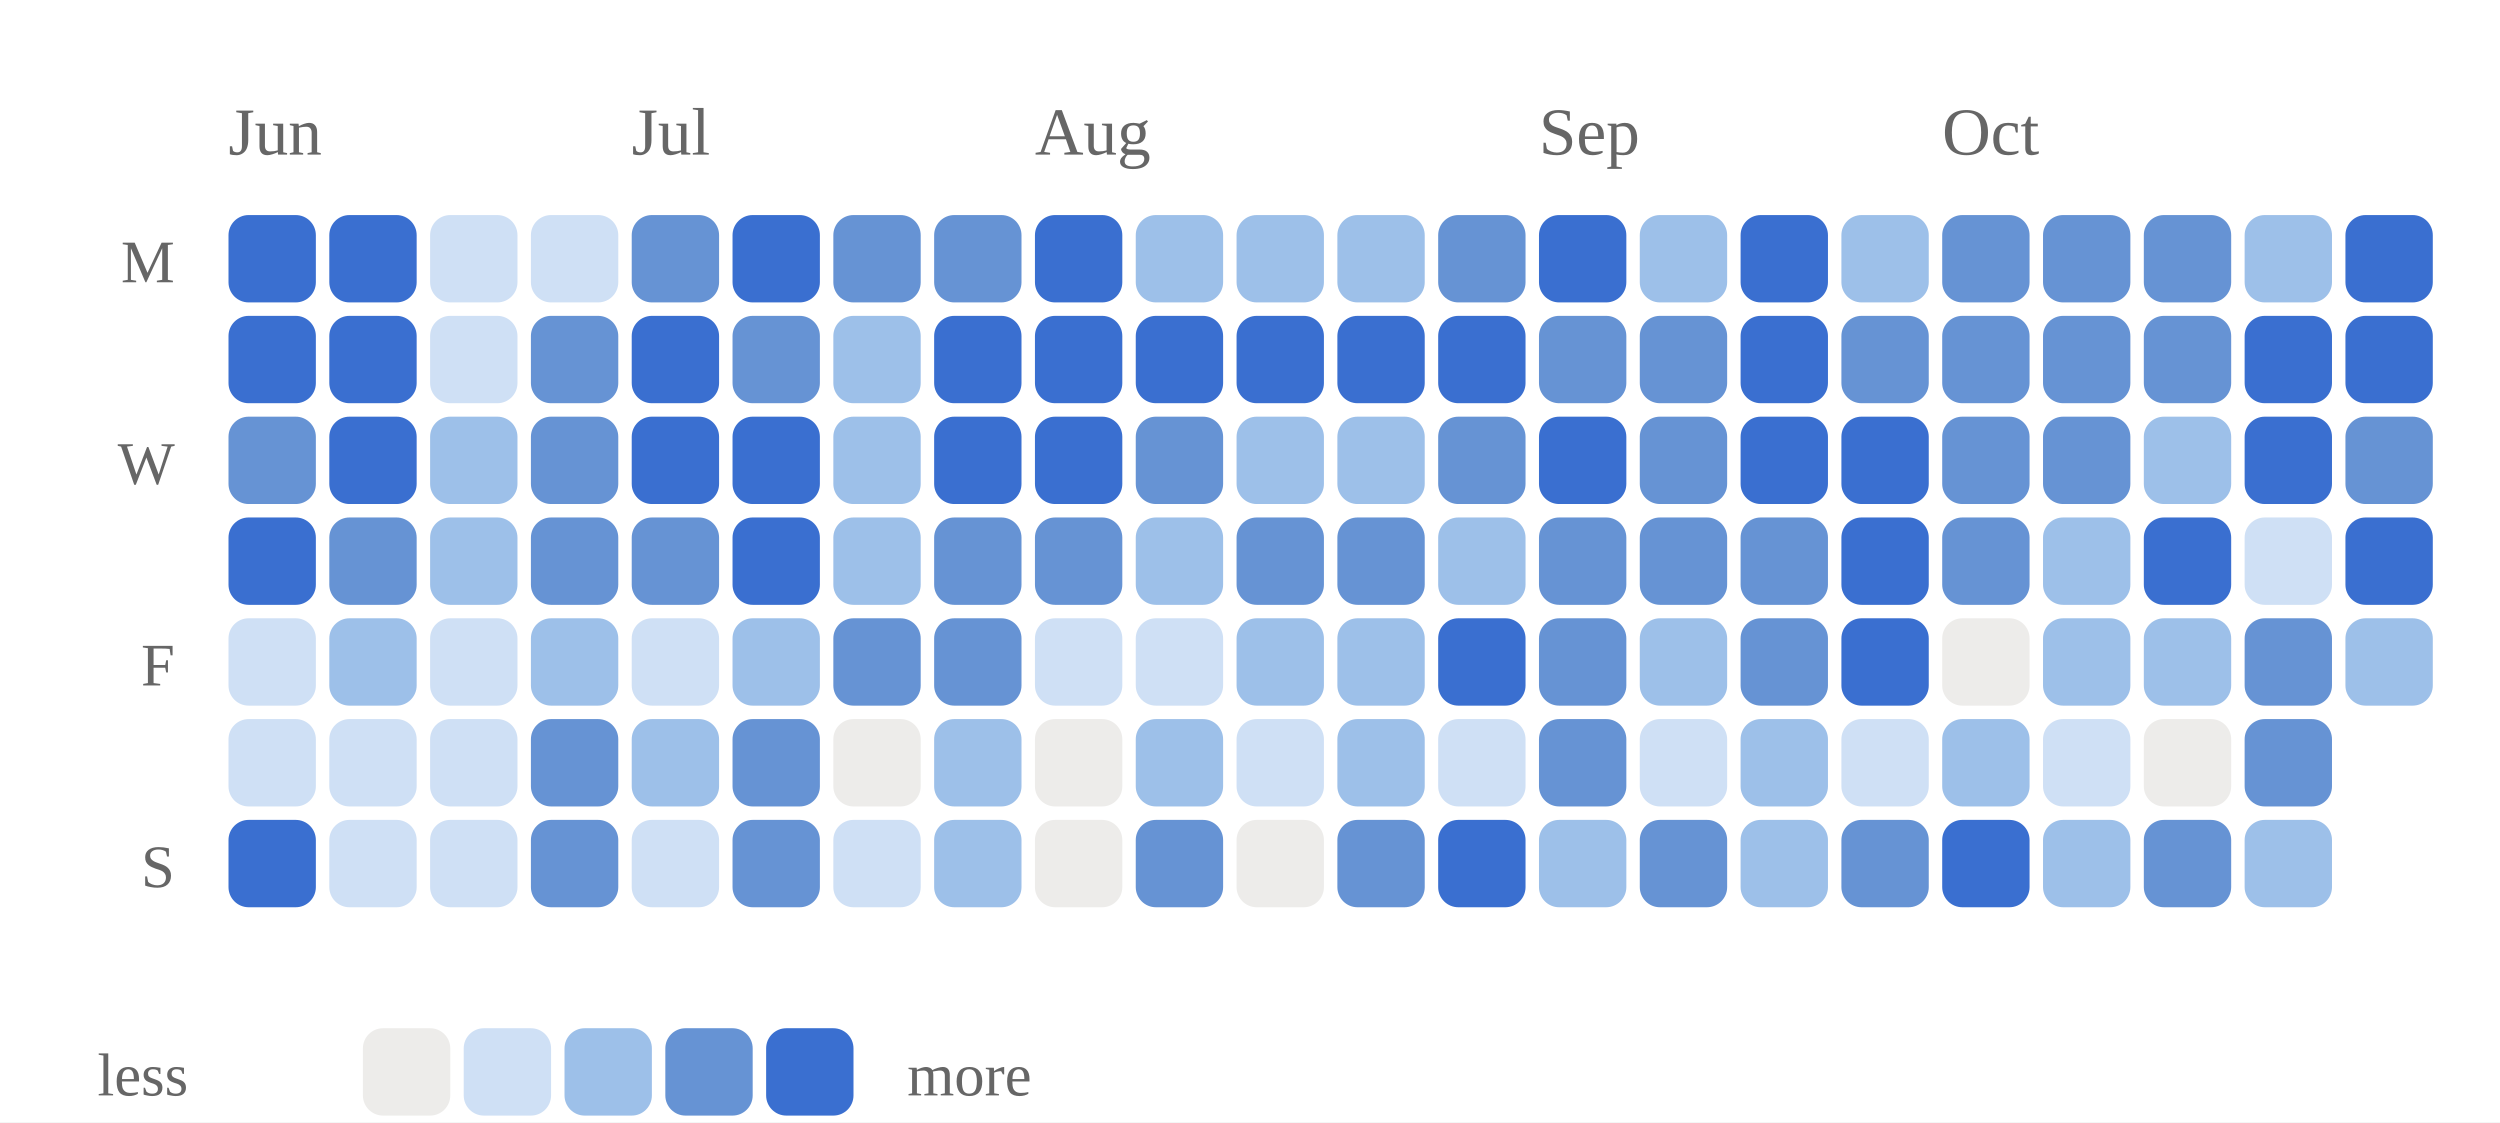
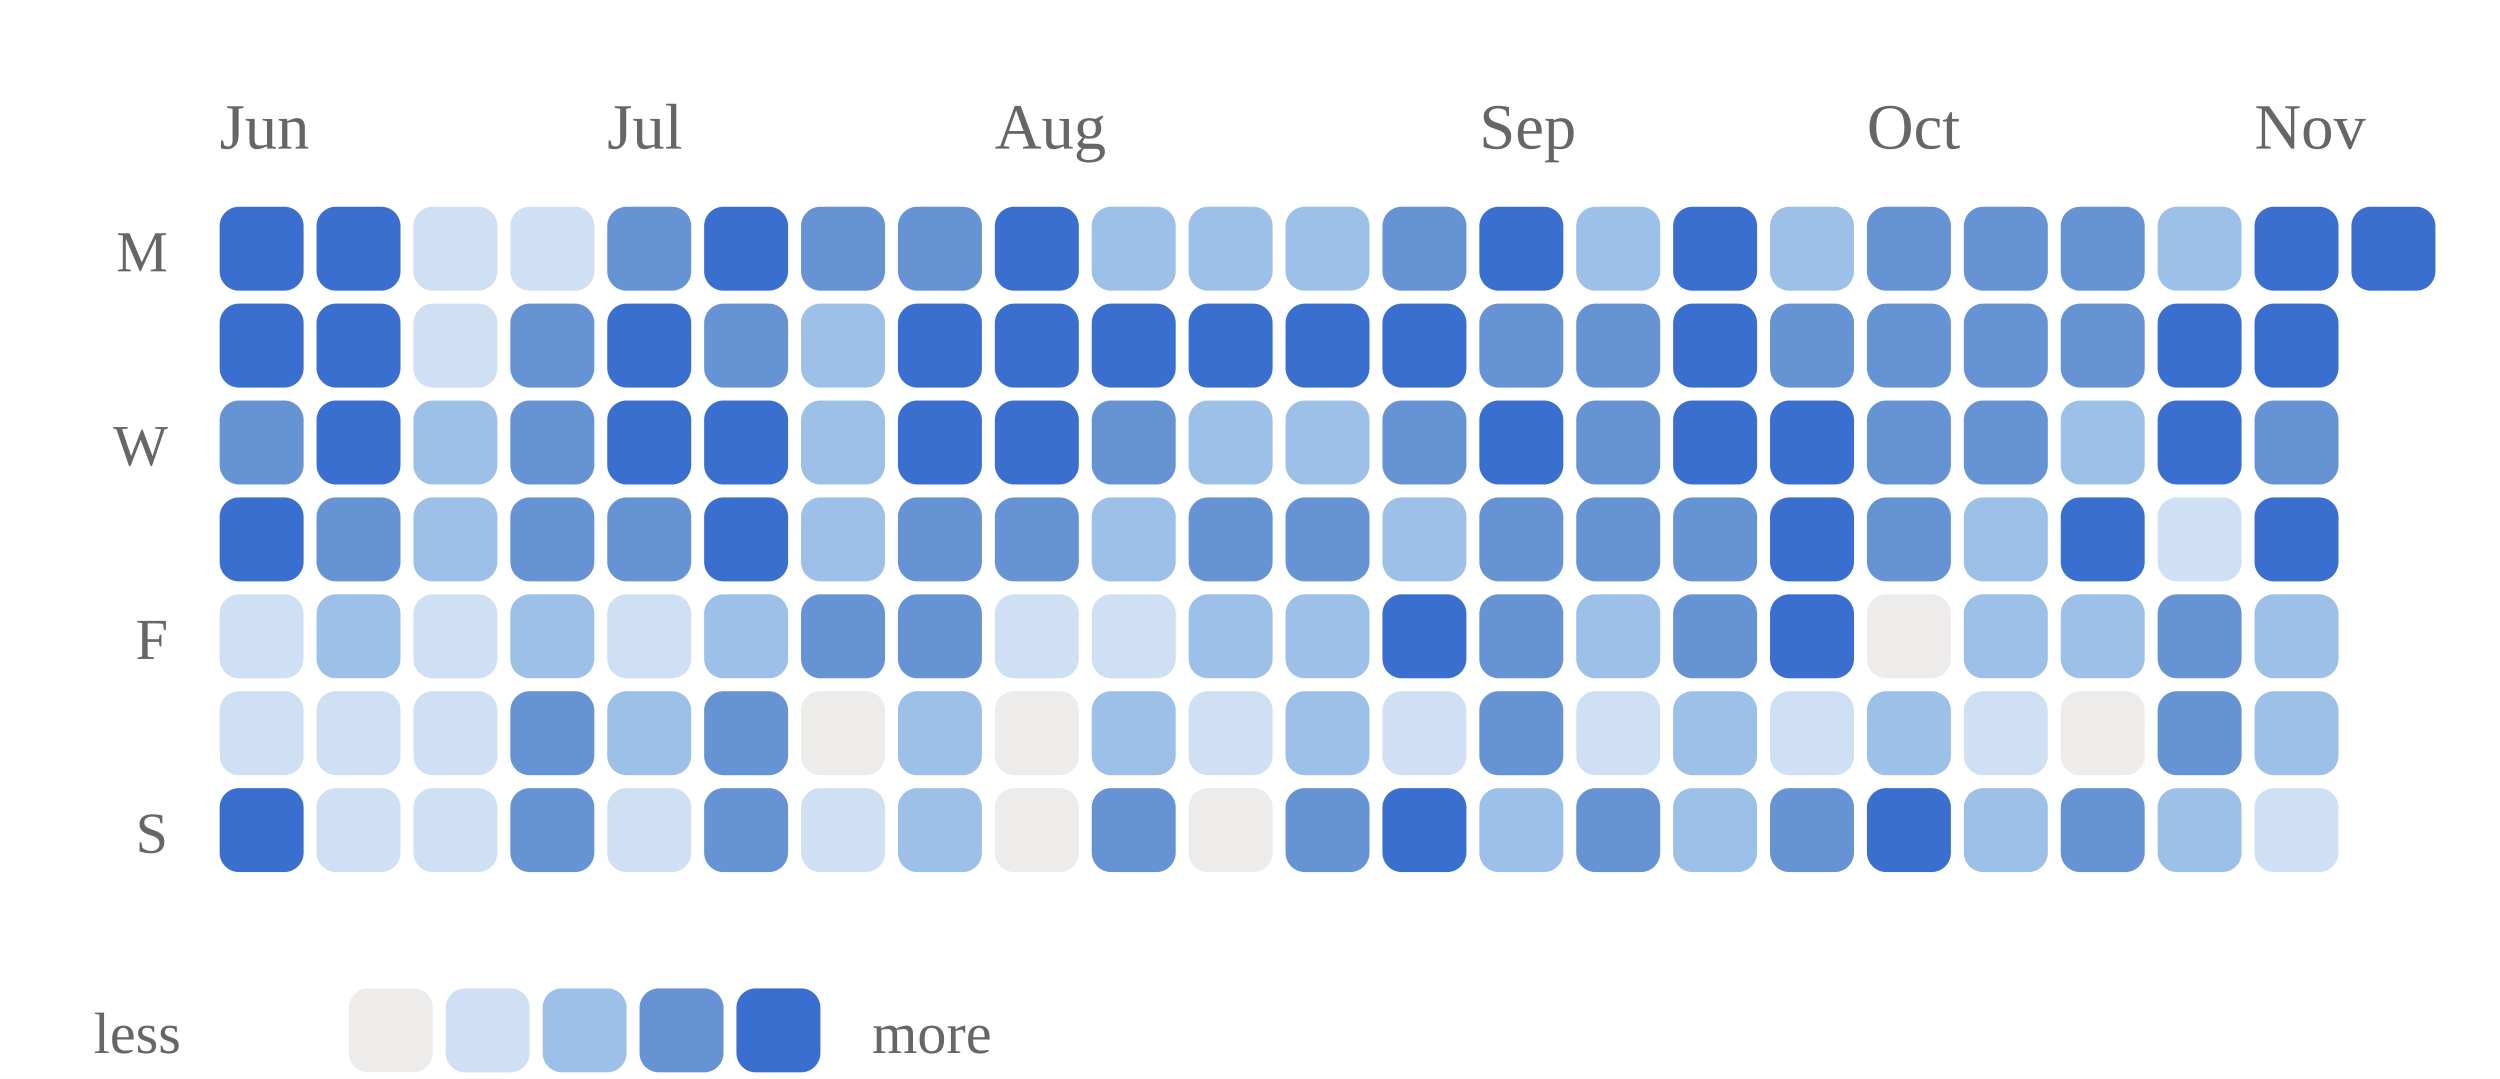
- <svg xmlns="http://www.w3.org/2000/svg" viewBox="0 0 372 167" width="100%" role="img" aria-label="Daily study calendar shaded by estimated minutes of study">
+ <svg xmlns="http://www.w3.org/2000/svg" viewBox="0 0 387 167" width="100%" role="img" aria-label="Daily study calendar shaded by estimated minutes of study">
  <style>
/* per-skill colour switch: set via a sk-* class on a wrapping element, read
   by the mark rules below (falls back to the neutral accent on aggregate
   charts that aren't scoped to one skill, e.g. the calendar or day-of-week) */
.sk-listening{--pc:#ccc319}
.sk-grammar{--pc:#358d35}
.sk-vocab{--pc:#1fa4d6}
.sk-reading{--pc:#7a49ca}
.sk-writing{--pc:#cd519f}
.sk-speaking{--pc:#d05739}
.p-title{fill:#1a1a1a;font-size:12px;font-weight:700}
.p-sub{fill:#666666;font-size:10px}
.p-unit{fill:#666666;font-size:10px}
.p-axis{fill:#666666;font-size:9.5px}
.p-grid{stroke:#e3e3e3;stroke-width:1;stroke-dasharray:2,3}
.p-base{stroke:#e3e3e3;stroke-width:1}
.p-tick{stroke:#e3e3e3;stroke-width:1}
.p-xlab{fill:#666666;font-size:9px;text-anchor:middle}
.p-line{fill:none;stroke:var(--pc,#3a6fd0);stroke-width:2;stroke-linejoin:round;stroke-linecap:round}
.p-area{fill:var(--pc,#3a6fd0);opacity:.12}
.p-end{fill:var(--pc,#3a6fd0);stroke:#ffffff;stroke-width:2}
.p-endlab{fill:#43454a;font-size:10px;text-anchor:end;font-weight:700}
.b-bar{fill:var(--pc,#3a6fd0)}
.b-bar:hover{fill:#29508f;opacity:.9}
.d-lab{fill:#666666;font-size:10px;text-anchor:middle}
.d-val{fill:#43454a;font-size:10px;text-anchor:middle;font-weight:700}
/* heatmap */
.hm-mon{fill:#666666;font-size:10px}
.hm-dow{fill:#666666;font-size:9px;text-anchor:end}
rect:hover{opacity:.82}
/* horizontal bars */
.h-cat{fill:#1a1a1a;font-size:12px;text-anchor:end;dominant-baseline:middle}
.h-track{fill:#e3e3e3;opacity:.5}
.h-fill{fill:var(--pc,#3a6fd0)}
.h-val{fill:#43454a;font-size:11px;font-weight:700;dominant-baseline:middle}
.ts-lab{fill:#1a1a1a;font-size:11px;font-weight:700}
.ts-val{fill:#666666;font-size:11px}
</style>
  <rect x="0" y="0" width="100%" height="100%" fill="#ffffff" />
  <text class="hm-mon" x="34" y="23">Jun</text>
  <text class="hm-mon" x="94" y="23">Jul</text>
  <text class="hm-mon" x="154" y="23">Aug</text>
  <text class="hm-mon" x="229" y="23">Sep</text>
  <text class="hm-mon" x="289" y="23">Oct</text>
+   <text class="hm-mon" x="349" y="23">Nov</text>
  <text class="hm-dow" x="26" y="42">M</text>
  <text class="hm-dow" x="26" y="72">W</text>
  <text class="hm-dow" x="26" y="102">F</text>
  <text class="hm-dow" x="26" y="132">S</text>
  <rect x="34" y="32" width="13" height="13" rx="3" fill="#3a6fd0" />
  <rect x="34" y="47" width="13" height="13" rx="3" fill="#3a6fd0" />
  <rect x="34" y="62" width="13" height="13" rx="3" fill="#6693d4" />
  <rect x="34" y="77" width="13" height="13" rx="3" fill="#3a6fd0" />
  <rect x="34" y="92" width="13" height="13" rx="3" fill="#cfe0f5" />
  <rect x="34" y="107" width="13" height="13" rx="3" fill="#cfe0f5" />
  <rect x="34" y="122" width="13" height="13" rx="3" fill="#3a6fd0" />
  <rect x="49" y="32" width="13" height="13" rx="3" fill="#3a6fd0" />
  <rect x="49" y="47" width="13" height="13" rx="3" fill="#3a6fd0" />
  <rect x="49" y="62" width="13" height="13" rx="3" fill="#3a6fd0" />
  <rect x="49" y="77" width="13" height="13" rx="3" fill="#6693d4" />
  <rect x="49" y="92" width="13" height="13" rx="3" fill="#9dc0e9" />
  <rect x="49" y="107" width="13" height="13" rx="3" fill="#cfe0f5" />
  <rect x="49" y="122" width="13" height="13" rx="3" fill="#cfe0f5" />
  <rect x="64" y="32" width="13" height="13" rx="3" fill="#cfe0f5" />
  <rect x="64" y="47" width="13" height="13" rx="3" fill="#cfe0f5" />
  <rect x="64" y="62" width="13" height="13" rx="3" fill="#9dc0e9" />
  <rect x="64" y="77" width="13" height="13" rx="3" fill="#9dc0e9" />
  <rect x="64" y="92" width="13" height="13" rx="3" fill="#cfe0f5" />
  <rect x="64" y="107" width="13" height="13" rx="3" fill="#cfe0f5" />
  <rect x="64" y="122" width="13" height="13" rx="3" fill="#cfe0f5" />
  <rect x="79" y="32" width="13" height="13" rx="3" fill="#cfe0f5" />
  <rect x="79" y="47" width="13" height="13" rx="3" fill="#6693d4" />
  <rect x="79" y="62" width="13" height="13" rx="3" fill="#6693d4" />
  <rect x="79" y="77" width="13" height="13" rx="3" fill="#6693d4" />
  <rect x="79" y="92" width="13" height="13" rx="3" fill="#9dc0e9" />
  <rect x="79" y="107" width="13" height="13" rx="3" fill="#6693d4" />
  <rect x="79" y="122" width="13" height="13" rx="3" fill="#6693d4" />
  <rect x="94" y="32" width="13" height="13" rx="3" fill="#6693d4" />
  <rect x="94" y="47" width="13" height="13" rx="3" fill="#3a6fd0" />
  <rect x="94" y="62" width="13" height="13" rx="3" fill="#3a6fd0" />
  <rect x="94" y="77" width="13" height="13" rx="3" fill="#6693d4" />
  <rect x="94" y="92" width="13" height="13" rx="3" fill="#cfe0f5" />
  <rect x="94" y="107" width="13" height="13" rx="3" fill="#9dc0e9" />
  <rect x="94" y="122" width="13" height="13" rx="3" fill="#cfe0f5" />
  <rect x="109" y="32" width="13" height="13" rx="3" fill="#3a6fd0" />
  <rect x="109" y="47" width="13" height="13" rx="3" fill="#6693d4" />
  <rect x="109" y="62" width="13" height="13" rx="3" fill="#3a6fd0" />
  <rect x="109" y="77" width="13" height="13" rx="3" fill="#3a6fd0" />
  <rect x="109" y="92" width="13" height="13" rx="3" fill="#9dc0e9" />
  <rect x="109" y="107" width="13" height="13" rx="3" fill="#6693d4" />
  <rect x="109" y="122" width="13" height="13" rx="3" fill="#6693d4" />
  <rect x="124" y="32" width="13" height="13" rx="3" fill="#6693d4" />
  <rect x="124" y="47" width="13" height="13" rx="3" fill="#9dc0e9" />
  <rect x="124" y="62" width="13" height="13" rx="3" fill="#9dc0e9" />
  <rect x="124" y="77" width="13" height="13" rx="3" fill="#9dc0e9" />
  <rect x="124" y="92" width="13" height="13" rx="3" fill="#6693d4" />
  <rect x="124" y="107" width="13" height="13" rx="3" fill="#edecea" />
  <rect x="124" y="122" width="13" height="13" rx="3" fill="#cfe0f5" />
  <rect x="139" y="32" width="13" height="13" rx="3" fill="#6693d4" />
  <rect x="139" y="47" width="13" height="13" rx="3" fill="#3a6fd0" />
  <rect x="139" y="62" width="13" height="13" rx="3" fill="#3a6fd0" />
  <rect x="139" y="77" width="13" height="13" rx="3" fill="#6693d4" />
  <rect x="139" y="92" width="13" height="13" rx="3" fill="#6693d4" />
  <rect x="139" y="107" width="13" height="13" rx="3" fill="#9dc0e9" />
  <rect x="139" y="122" width="13" height="13" rx="3" fill="#9dc0e9" />
  <rect x="154" y="32" width="13" height="13" rx="3" fill="#3a6fd0" />
  <rect x="154" y="47" width="13" height="13" rx="3" fill="#3a6fd0" />
  <rect x="154" y="62" width="13" height="13" rx="3" fill="#3a6fd0" />
  <rect x="154" y="77" width="13" height="13" rx="3" fill="#6693d4" />
  <rect x="154" y="92" width="13" height="13" rx="3" fill="#cfe0f5" />
  <rect x="154" y="107" width="13" height="13" rx="3" fill="#edecea" />
  <rect x="154" y="122" width="13" height="13" rx="3" fill="#edecea" />
  <rect x="169" y="32" width="13" height="13" rx="3" fill="#9dc0e9" />
  <rect x="169" y="47" width="13" height="13" rx="3" fill="#3a6fd0" />
  <rect x="169" y="62" width="13" height="13" rx="3" fill="#6693d4" />
  <rect x="169" y="77" width="13" height="13" rx="3" fill="#9dc0e9" />
  <rect x="169" y="92" width="13" height="13" rx="3" fill="#cfe0f5" />
  <rect x="169" y="107" width="13" height="13" rx="3" fill="#9dc0e9" />
  <rect x="169" y="122" width="13" height="13" rx="3" fill="#6693d4" />
  <rect x="184" y="32" width="13" height="13" rx="3" fill="#9dc0e9" />
  <rect x="184" y="47" width="13" height="13" rx="3" fill="#3a6fd0" />
  <rect x="184" y="62" width="13" height="13" rx="3" fill="#9dc0e9" />
  <rect x="184" y="77" width="13" height="13" rx="3" fill="#6693d4" />
  <rect x="184" y="92" width="13" height="13" rx="3" fill="#9dc0e9" />
  <rect x="184" y="107" width="13" height="13" rx="3" fill="#cfe0f5" />
  <rect x="184" y="122" width="13" height="13" rx="3" fill="#edecea" />
  <rect x="199" y="32" width="13" height="13" rx="3" fill="#9dc0e9" />
  <rect x="199" y="47" width="13" height="13" rx="3" fill="#3a6fd0" />
  <rect x="199" y="62" width="13" height="13" rx="3" fill="#9dc0e9" />
  <rect x="199" y="77" width="13" height="13" rx="3" fill="#6693d4" />
  <rect x="199" y="92" width="13" height="13" rx="3" fill="#9dc0e9" />
  <rect x="199" y="107" width="13" height="13" rx="3" fill="#9dc0e9" />
  <rect x="199" y="122" width="13" height="13" rx="3" fill="#6693d4" />
  <rect x="214" y="32" width="13" height="13" rx="3" fill="#6693d4" />
  <rect x="214" y="47" width="13" height="13" rx="3" fill="#3a6fd0" />
  <rect x="214" y="62" width="13" height="13" rx="3" fill="#6693d4" />
  <rect x="214" y="77" width="13" height="13" rx="3" fill="#9dc0e9" />
  <rect x="214" y="92" width="13" height="13" rx="3" fill="#3a6fd0" />
  <rect x="214" y="107" width="13" height="13" rx="3" fill="#cfe0f5" />
  <rect x="214" y="122" width="13" height="13" rx="3" fill="#3a6fd0" />
  <rect x="229" y="32" width="13" height="13" rx="3" fill="#3a6fd0" />
  <rect x="229" y="47" width="13" height="13" rx="3" fill="#6693d4" />
  <rect x="229" y="62" width="13" height="13" rx="3" fill="#3a6fd0" />
  <rect x="229" y="77" width="13" height="13" rx="3" fill="#6693d4" />
  <rect x="229" y="92" width="13" height="13" rx="3" fill="#6693d4" />
  <rect x="229" y="107" width="13" height="13" rx="3" fill="#6693d4" />
  <rect x="229" y="122" width="13" height="13" rx="3" fill="#9dc0e9" />
  <rect x="244" y="32" width="13" height="13" rx="3" fill="#9dc0e9" />
  <rect x="244" y="47" width="13" height="13" rx="3" fill="#6693d4" />
  <rect x="244" y="62" width="13" height="13" rx="3" fill="#6693d4" />
  <rect x="244" y="77" width="13" height="13" rx="3" fill="#6693d4" />
  <rect x="244" y="92" width="13" height="13" rx="3" fill="#9dc0e9" />
  <rect x="244" y="107" width="13" height="13" rx="3" fill="#cfe0f5" />
  <rect x="244" y="122" width="13" height="13" rx="3" fill="#6693d4" />
  <rect x="259" y="32" width="13" height="13" rx="3" fill="#3a6fd0" />
  <rect x="259" y="47" width="13" height="13" rx="3" fill="#3a6fd0" />
  <rect x="259" y="62" width="13" height="13" rx="3" fill="#3a6fd0" />
  <rect x="259" y="77" width="13" height="13" rx="3" fill="#6693d4" />
  <rect x="259" y="92" width="13" height="13" rx="3" fill="#6693d4" />
  <rect x="259" y="107" width="13" height="13" rx="3" fill="#9dc0e9" />
  <rect x="259" y="122" width="13" height="13" rx="3" fill="#9dc0e9" />
  <rect x="274" y="32" width="13" height="13" rx="3" fill="#9dc0e9" />
  <rect x="274" y="47" width="13" height="13" rx="3" fill="#6693d4" />
  <rect x="274" y="62" width="13" height="13" rx="3" fill="#3a6fd0" />
  <rect x="274" y="77" width="13" height="13" rx="3" fill="#3a6fd0" />
  <rect x="274" y="92" width="13" height="13" rx="3" fill="#3a6fd0" />
  <rect x="274" y="107" width="13" height="13" rx="3" fill="#cfe0f5" />
  <rect x="274" y="122" width="13" height="13" rx="3" fill="#6693d4" />
  <rect x="289" y="32" width="13" height="13" rx="3" fill="#6693d4" />
  <rect x="289" y="47" width="13" height="13" rx="3" fill="#6693d4" />
  <rect x="289" y="62" width="13" height="13" rx="3" fill="#6693d4" />
  <rect x="289" y="77" width="13" height="13" rx="3" fill="#6693d4" />
  <rect x="289" y="92" width="13" height="13" rx="3" fill="#edecea" />
  <rect x="289" y="107" width="13" height="13" rx="3" fill="#9dc0e9" />
  <rect x="289" y="122" width="13" height="13" rx="3" fill="#3a6fd0" />
  <rect x="304" y="32" width="13" height="13" rx="3" fill="#6693d4" />
  <rect x="304" y="47" width="13" height="13" rx="3" fill="#6693d4" />
  <rect x="304" y="62" width="13" height="13" rx="3" fill="#6693d4" />
  <rect x="304" y="77" width="13" height="13" rx="3" fill="#9dc0e9" />
  <rect x="304" y="92" width="13" height="13" rx="3" fill="#9dc0e9" />
  <rect x="304" y="107" width="13" height="13" rx="3" fill="#cfe0f5" />
  <rect x="304" y="122" width="13" height="13" rx="3" fill="#9dc0e9" />
  <rect x="319" y="32" width="13" height="13" rx="3" fill="#6693d4" />
  <rect x="319" y="47" width="13" height="13" rx="3" fill="#6693d4" />
  <rect x="319" y="62" width="13" height="13" rx="3" fill="#9dc0e9" />
  <rect x="319" y="77" width="13" height="13" rx="3" fill="#3a6fd0" />
  <rect x="319" y="92" width="13" height="13" rx="3" fill="#9dc0e9" />
  <rect x="319" y="107" width="13" height="13" rx="3" fill="#edecea" />
  <rect x="319" y="122" width="13" height="13" rx="3" fill="#6693d4" />
  <rect x="334" y="32" width="13" height="13" rx="3" fill="#9dc0e9" />
  <rect x="334" y="47" width="13" height="13" rx="3" fill="#3a6fd0" />
  <rect x="334" y="62" width="13" height="13" rx="3" fill="#3a6fd0" />
  <rect x="334" y="77" width="13" height="13" rx="3" fill="#cfe0f5" />
  <rect x="334" y="92" width="13" height="13" rx="3" fill="#6693d4" />
  <rect x="334" y="107" width="13" height="13" rx="3" fill="#6693d4" />
  <rect x="334" y="122" width="13" height="13" rx="3" fill="#9dc0e9" />
  <rect x="349" y="32" width="13" height="13" rx="3" fill="#3a6fd0" />
  <rect x="349" y="47" width="13" height="13" rx="3" fill="#3a6fd0" />
  <rect x="349" y="62" width="13" height="13" rx="3" fill="#6693d4" />
  <rect x="349" y="77" width="13" height="13" rx="3" fill="#3a6fd0" />
  <rect x="349" y="92" width="13" height="13" rx="3" fill="#9dc0e9" />
+   <rect x="349" y="107" width="13" height="13" rx="3" fill="#9dc0e9" />
+   <rect x="349" y="122" width="13" height="13" rx="3" fill="#cfe0f5" />
+   <rect x="364" y="32" width="13" height="13" rx="3" fill="#3a6fd0" />
  <text class="hm-dow" x="28" y="163">less</text>
  <rect x="54" y="153" width="13" height="13" rx="3" fill="#edecea" />
  <rect x="69" y="153" width="13" height="13" rx="3" fill="#cfe0f5" />
  <rect x="84" y="153" width="13" height="13" rx="3" fill="#9dc0e9" />
  <rect x="99" y="153" width="13" height="13" rx="3" fill="#6693d4" />
  <rect x="114" y="153" width="13" height="13" rx="3" fill="#3a6fd0" />
  <text class="hm-dow" style="text-anchor:start" x="135" y="163">more</text>
</svg>
